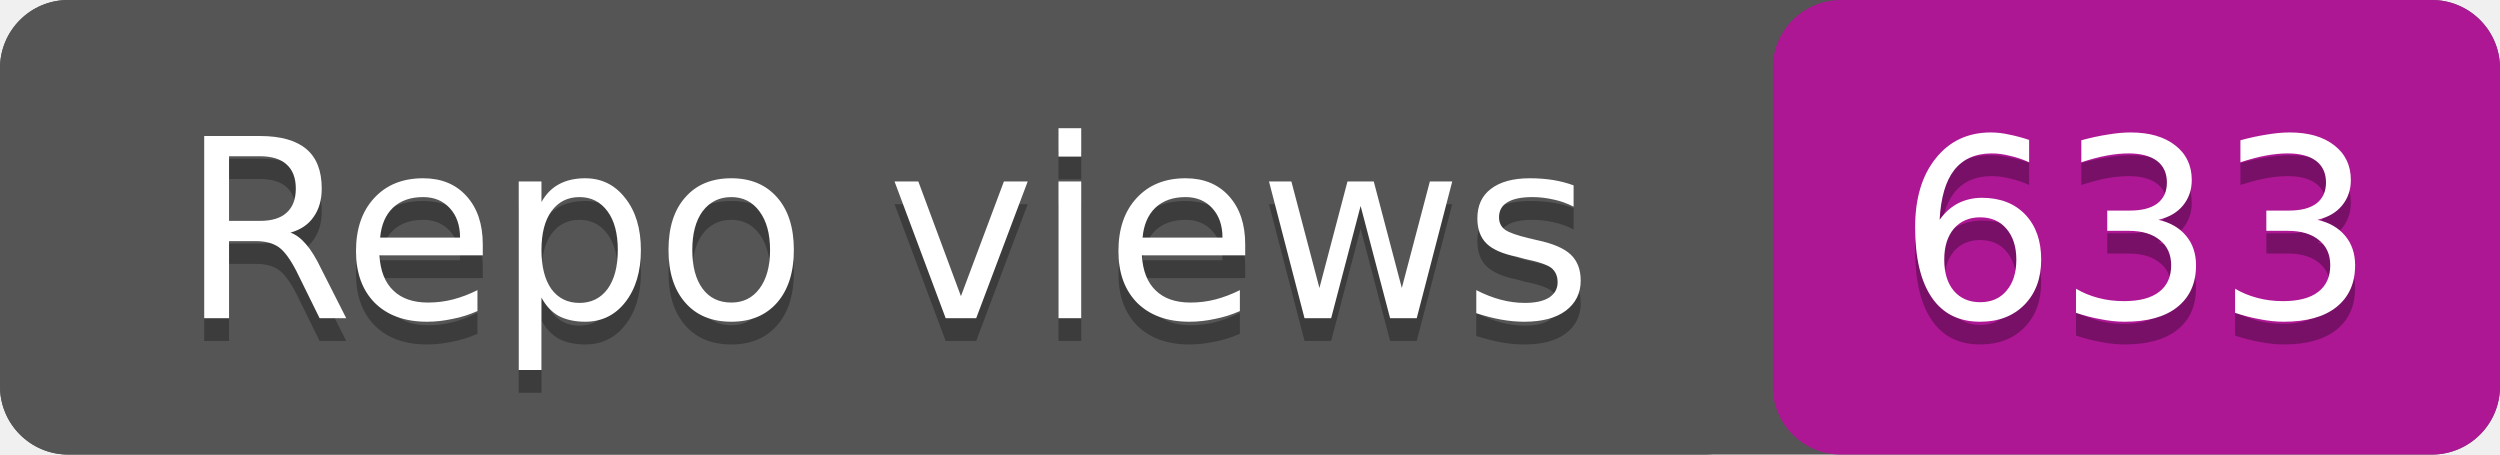
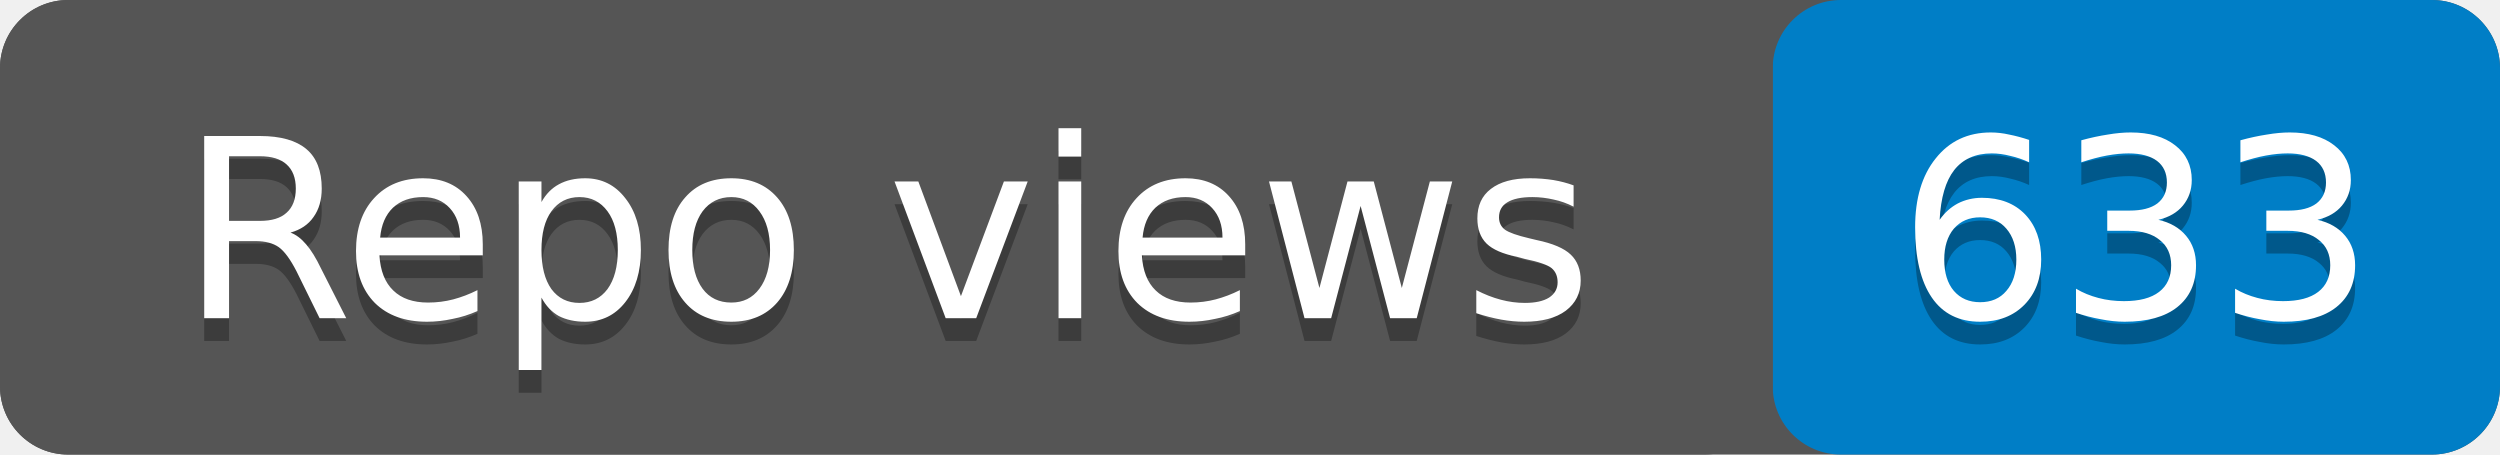
<svg xmlns="http://www.w3.org/2000/svg" width="110" height="20" role="img" aria-label="Repo views: 633">
  <rect width="110" height="20" rx="3" fill="#555" />
-   <rect x="78" width="32" height="20" rx="3" fill="#ad1794" />
+   <rect x="78" width="32" height="20" rx="3" fill="#007ec6" />
  <rect width="78" height="20" rx="3" fill="#555" />
  <g fill="#fff" text-anchor="middle" font-family="Verdana,Geneva,DejaVu Sans,sans-serif" font-size="11">
    <text x="39" y="15" fill="#010101" fill-opacity=".3">Repo views</text>
    <text x="39" y="14">Repo views</text>
    <text x="94" y="15" fill="#010101" fill-opacity=".3">633</text>
    <text x="94" y="14">633</text>
  </g>
</svg>
